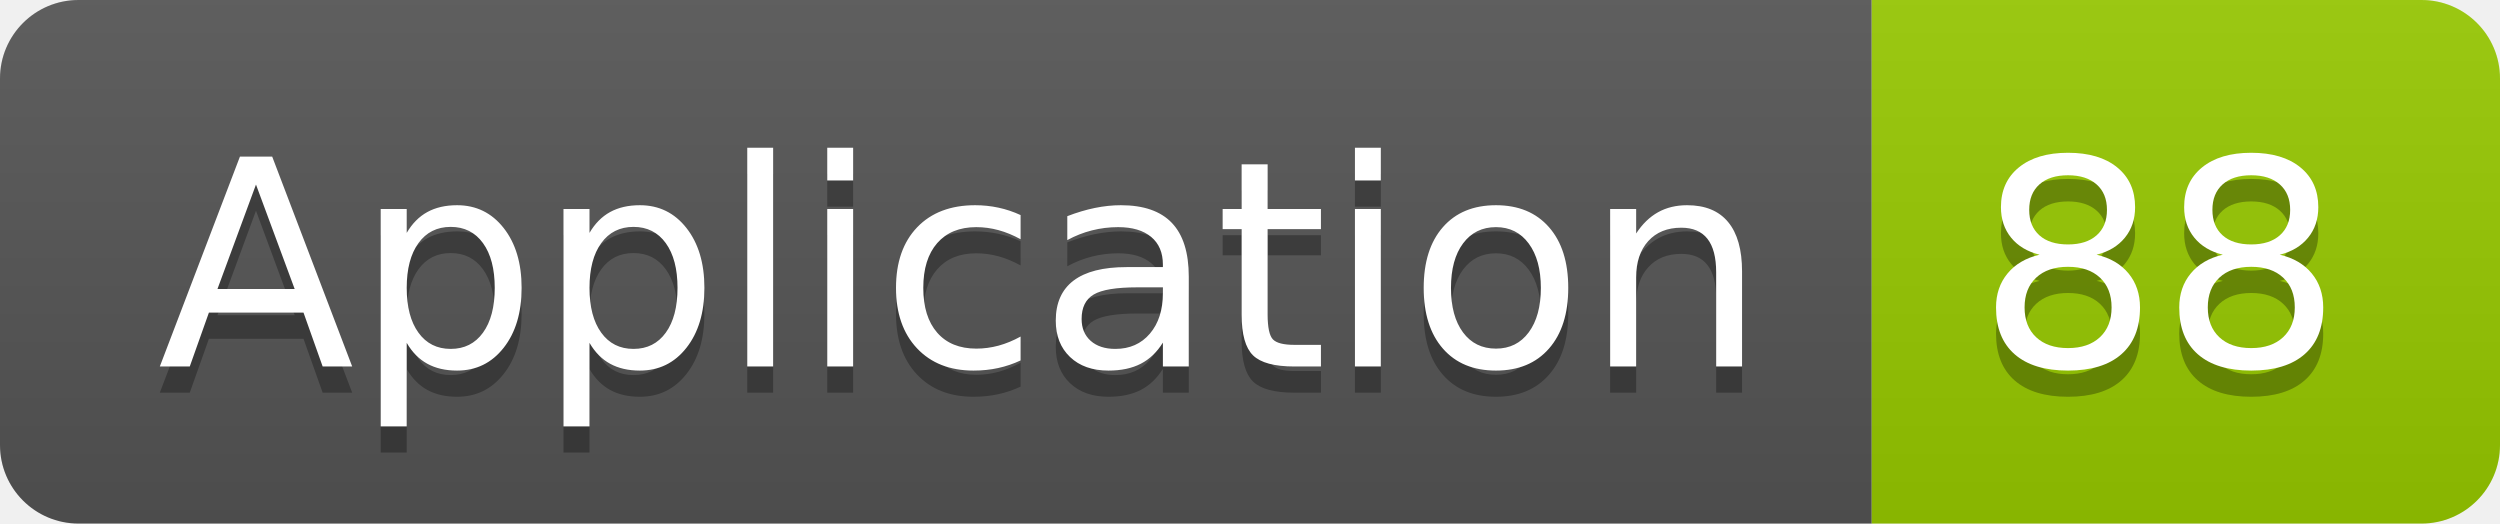
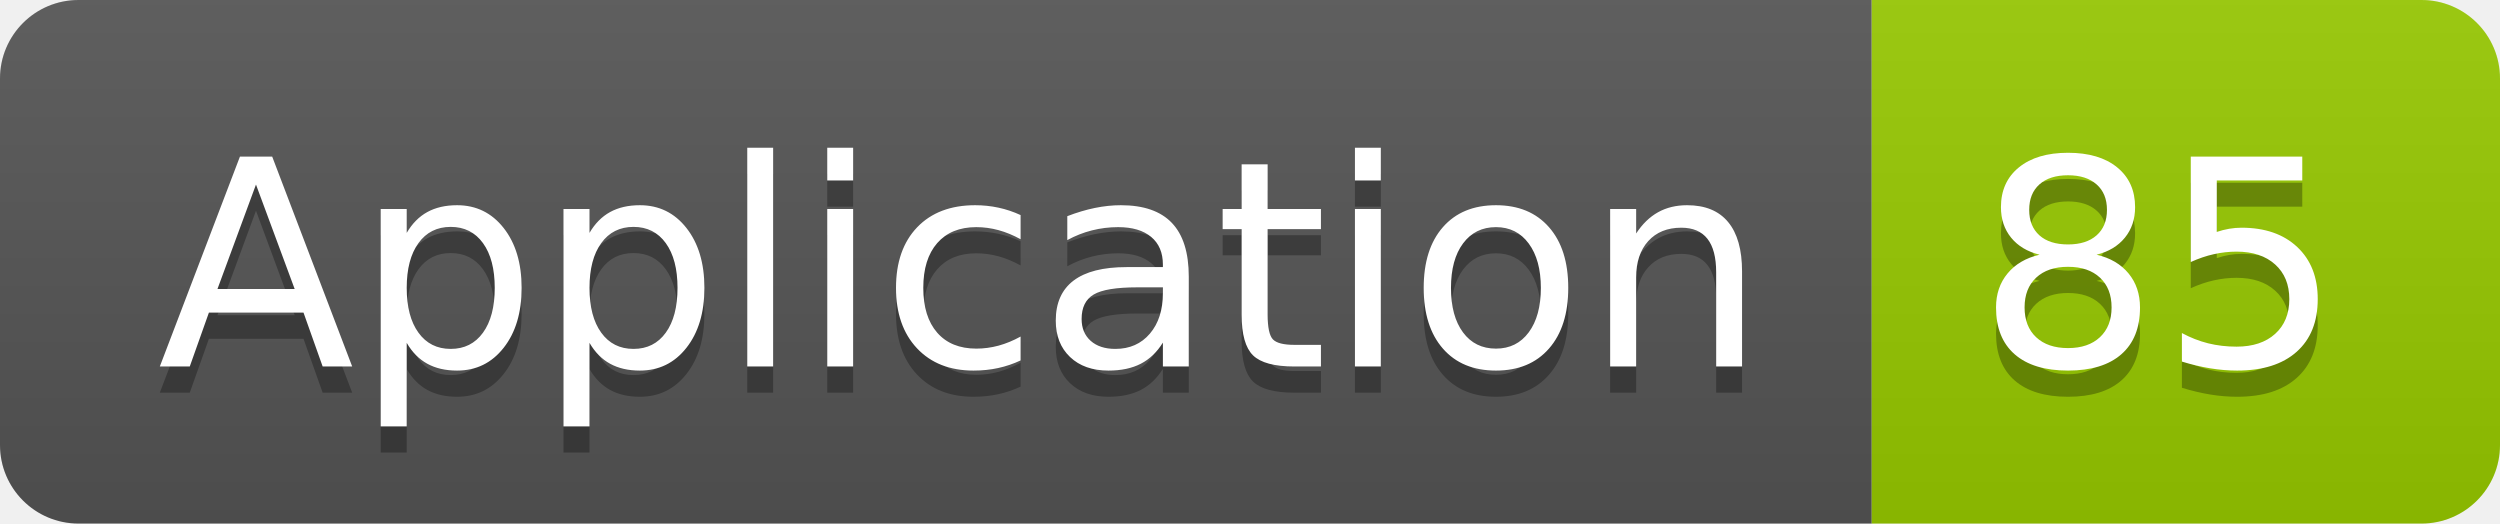
<svg xmlns="http://www.w3.org/2000/svg" width="95.5" height="20">
  <linearGradient id="smooth" x2="0" y2="100%">
    <stop offset="0" stop-color="#bbb" stop-opacity=".1" />
    <stop offset="1" stop-opacity=".1" />
  </linearGradient>
  <clipPath id="round">
    <rect width="95.5" height="20" rx="3" fill="#fff" />
  </clipPath>
  <g clip-path="url(#round)">
    <rect width="71.5" height="20" fill="#555" />
    <rect x="71.5" width="24.0" height="20" fill="#97CA00" />
    <rect width="95.5" height="20" fill="url(#smooth)" />
  </g>
  <g fill="#fff" text-anchor="middle" font-family="DejaVu Sans,Verdana,Geneva,sans-serif" font-size="110">
    <text x="367.5" y="150" fill="#010101" fill-opacity=".3" transform="scale(0.1)" textLength="615.0" lengthAdjust="spacing">Application</text>
    <text x="367.5" y="140" transform="scale(0.1)" textLength="615.0" lengthAdjust="spacing">Application</text>
-     <text x="825.0" y="150" fill="#010101" fill-opacity=".3" transform="scale(0.1)" textLength="140.0" lengthAdjust="spacing">88</text>
-     <text x="825.0" y="140" transform="scale(0.1)" textLength="140.0" lengthAdjust="spacing">88</text>
+     <text x="825.0" y="150" fill="#010101" fill-opacity=".3" transform="scale(0.1)" textLength="140.0" lengthAdjust="spacing">85</text>
+     <text x="825.0" y="140" transform="scale(0.1)" textLength="140.0" lengthAdjust="spacing">85</text>
  </g>
</svg>
